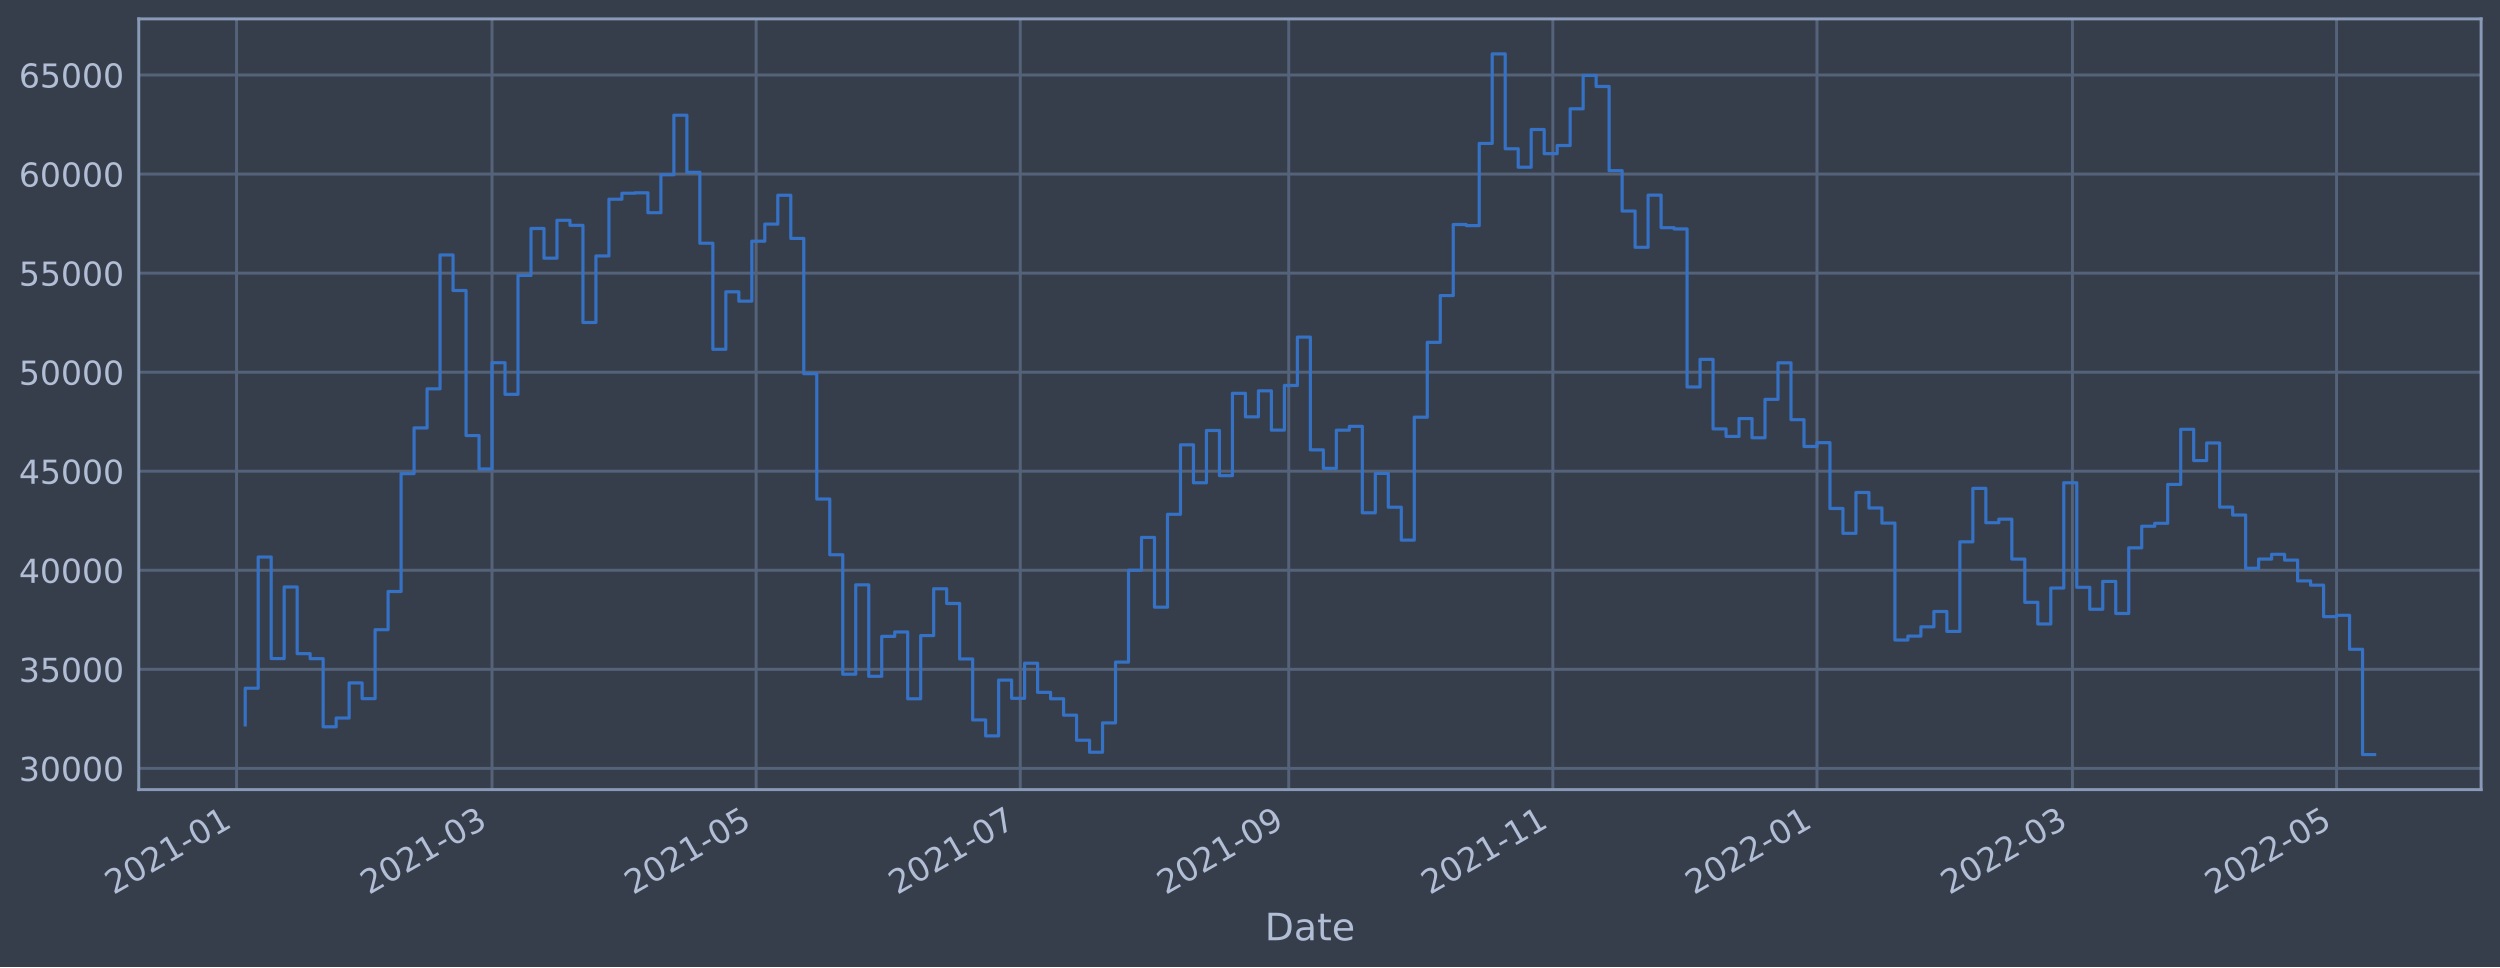
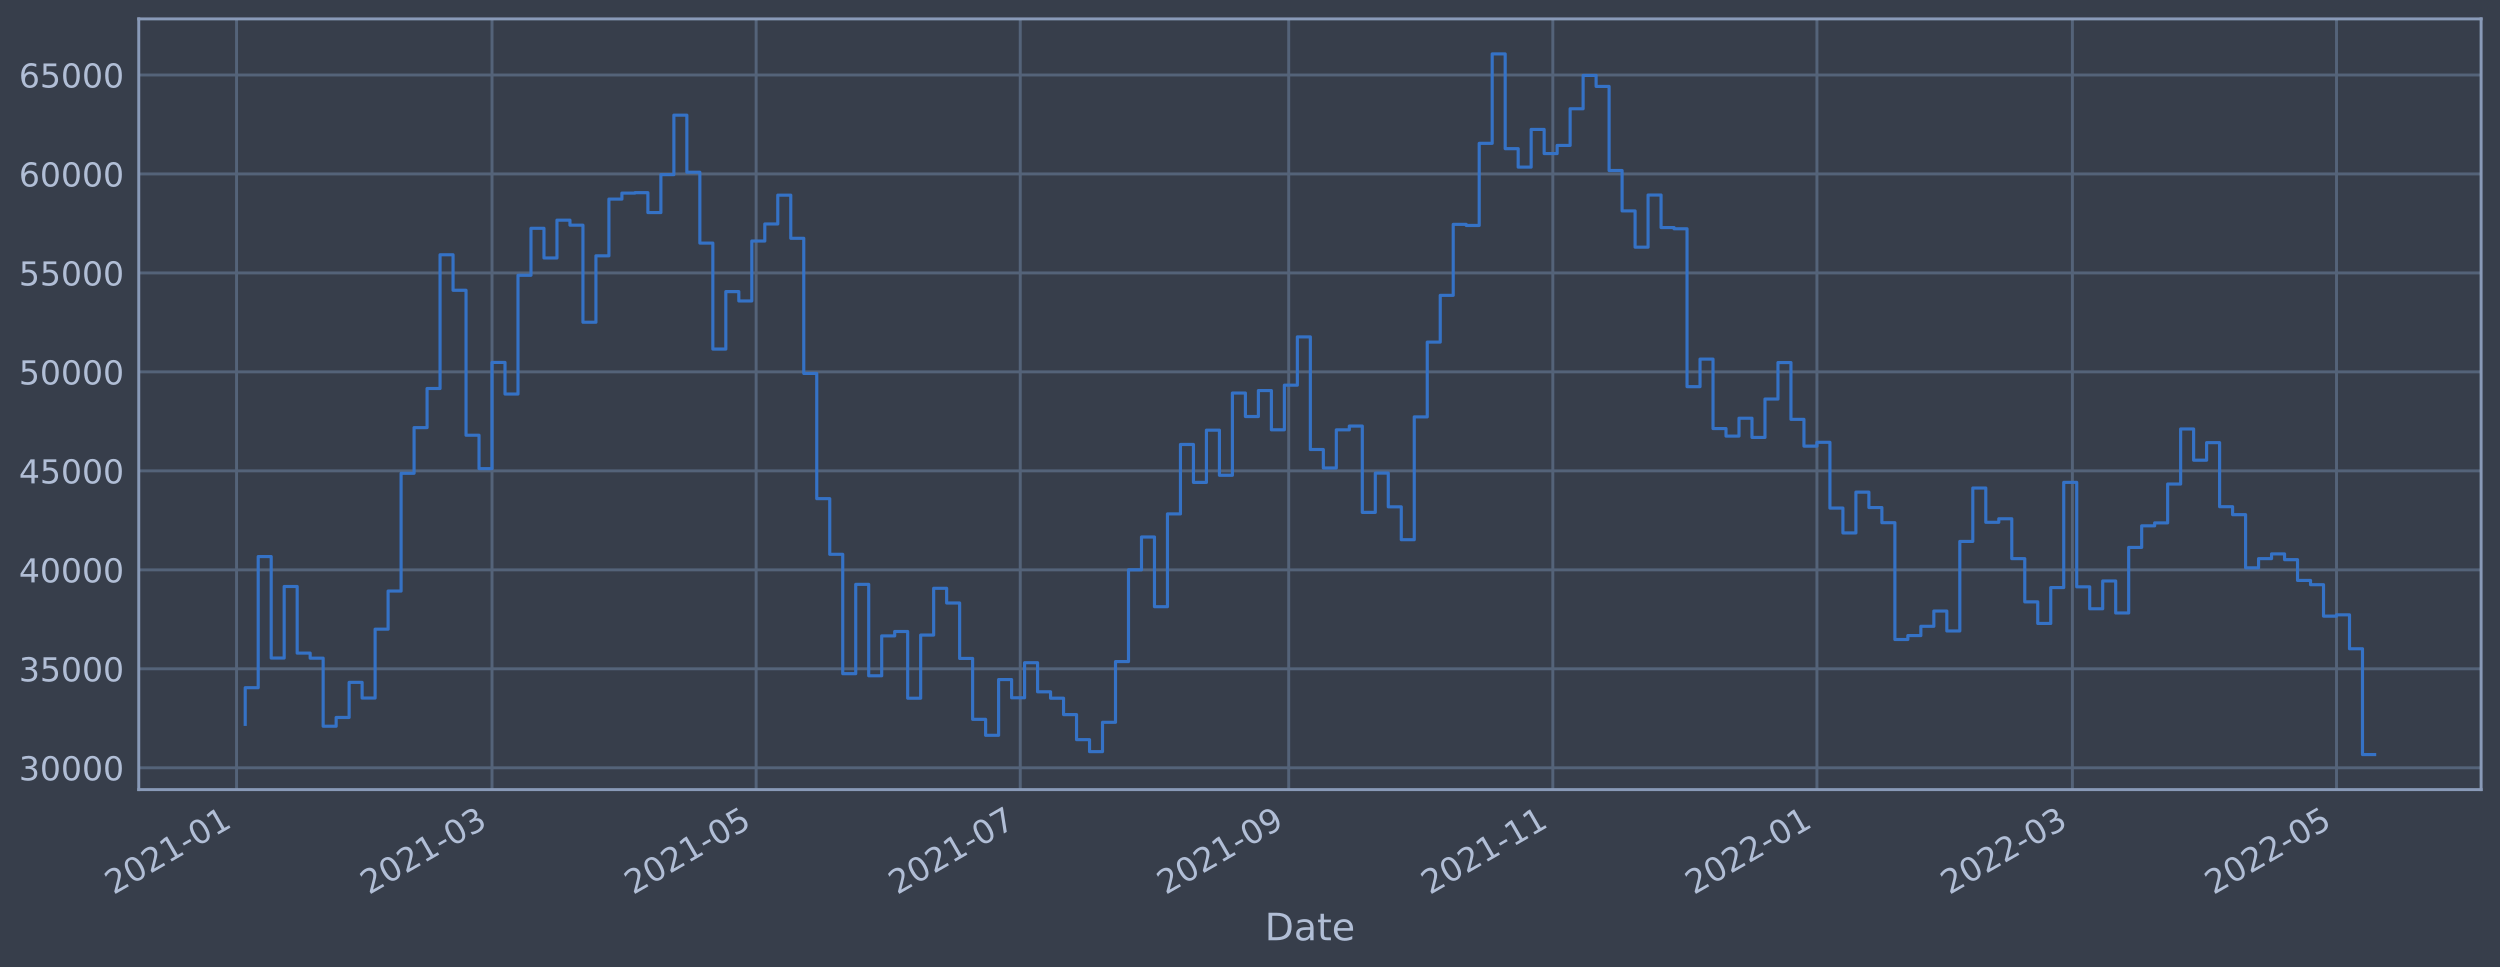
<svg xmlns="http://www.w3.org/2000/svg" xmlns:xlink="http://www.w3.org/1999/xlink" width="952.884pt" height="368.58pt" viewBox="0 0 952.884 368.58" version="1.1">
  <defs>
    <style type="text/css">*{stroke-linejoin: round; stroke-linecap: butt}</style>
  </defs>
  <g id="figure_1">
    <g id="patch_1">
      <path d="M 0 368.58  L 952.884 368.58  L 952.884 0  L 0 0  z " style="fill: #373e4b" />
    </g>
    <g id="axes_1">
      <g id="patch_2">
        <path d="M 52.884 300.96  L 945.684 300.96  L 945.684 7.2  L 52.884 7.2  z " style="fill: #373e4b" />
      </g>
      <g id="matplotlib.axis_1">
        <g id="xtick_1">
          <g id="line2d_1">
-             <path d="M 90.165 300.96  L 90.165 7.2  " clip-path="url(#p620256f75c)" style="fill: none; stroke: #546379; stroke-width: 1.12; stroke-linecap: square" />
+             <path d="M 90.165 300.96  L 90.165 7.2  " clip-path="url(#p8868b62532)" style="fill: none; stroke: #546379; stroke-width: 1.12; stroke-linecap: square" />
          </g>
          <g id="line2d_2" />
          <g id="text_1">
-             <g style="fill: #b1bed6" transform="translate(43.26158 341.1745)rotate(-30)scale(0.126 -0.126)">
+             <g style="fill: #b1bed6" transform="translate(43.26166 341.1745)rotate(-30)scale(0.126 -0.126)">
              <defs>
                <path id="DejaVuSans-32" d="M 1228 531  L 3431 531  L 3431 0  L 469 0  L 469 531  Q 828 903 1448 1529  Q 2069 2156 2228 2338  Q 2531 2678 2651 2914  Q 2772 3150 2772 3378  Q 2772 3750 2511 3984  Q 2250 4219 1831 4219  Q 1534 4219 1204 4116  Q 875 4013 500 3803  L 500 4441  Q 881 4594 1212 4672  Q 1544 4750 1819 4750  Q 2544 4750 2975 4387  Q 3406 4025 3406 3419  Q 3406 3131 3298 2873  Q 3191 2616 2906 2266  Q 2828 2175 2409 1742  Q 1991 1309 1228 531  z " transform="scale(0.015625)" />
                <path id="DejaVuSans-30" d="M 2034 4250  Q 1547 4250 1301 3770  Q 1056 3291 1056 2328  Q 1056 1369 1301 889  Q 1547 409 2034 409  Q 2525 409 2770 889  Q 3016 1369 3016 2328  Q 3016 3291 2770 3770  Q 2525 4250 2034 4250  z M 2034 4750  Q 2819 4750 3233 4129  Q 3647 3509 3647 2328  Q 3647 1150 3233 529  Q 2819 -91 2034 -91  Q 1250 -91 836 529  Q 422 1150 422 2328  Q 422 3509 836 4129  Q 1250 4750 2034 4750  z " transform="scale(0.015625)" />
                <path id="DejaVuSans-31" d="M 794 531  L 1825 531  L 1825 4091  L 703 3866  L 703 4441  L 1819 4666  L 2450 4666  L 2450 531  L 3481 531  L 3481 0  L 794 0  L 794 531  z " transform="scale(0.015625)" />
                <path id="DejaVuSans-2d" d="M 313 2009  L 1997 2009  L 1997 1497  L 313 1497  L 313 2009  z " transform="scale(0.015625)" />
              </defs>
              <use xlink:href="#DejaVuSans-32" />
              <use xlink:href="#DejaVuSans-30" x="63.623" />
              <use xlink:href="#DejaVuSans-32" x="127.246" />
              <use xlink:href="#DejaVuSans-31" x="190.869" />
              <use xlink:href="#DejaVuSans-2d" x="254.492" />
              <use xlink:href="#DejaVuSans-30" x="290.576" />
              <use xlink:href="#DejaVuSans-31" x="354.199" />
            </g>
          </g>
        </g>
        <g id="xtick_2">
          <g id="line2d_3">
-             <path d="M 187.536 300.96  L 187.536 7.2  " clip-path="url(#p620256f75c)" style="fill: none; stroke: #546379; stroke-width: 1.12; stroke-linecap: square" />
+             <path d="M 187.534 300.96  L 187.534 7.2  " clip-path="url(#p8868b62532)" style="fill: none; stroke: #546379; stroke-width: 1.12; stroke-linecap: square" />
          </g>
          <g id="line2d_4" />
          <g id="text_2">
-             <g style="fill: #b1bed6" transform="translate(140.6326 341.1745)rotate(-30)scale(0.126 -0.126)">
+             <g style="fill: #b1bed6" transform="translate(140.6302 341.1745)rotate(-30)scale(0.126 -0.126)">
              <defs>
                <path id="DejaVuSans-33" d="M 2597 2516  Q 3050 2419 3304 2112  Q 3559 1806 3559 1356  Q 3559 666 3084 287  Q 2609 -91 1734 -91  Q 1441 -91 1130 -33  Q 819 25 488 141  L 488 750  Q 750 597 1062 519  Q 1375 441 1716 441  Q 2309 441 2620 675  Q 2931 909 2931 1356  Q 2931 1769 2642 2001  Q 2353 2234 1838 2234  L 1294 2234  L 1294 2753  L 1863 2753  Q 2328 2753 2575 2939  Q 2822 3125 2822 3475  Q 2822 3834 2567 4026  Q 2313 4219 1838 4219  Q 1578 4219 1281 4162  Q 984 4106 628 3988  L 628 4550  Q 988 4650 1302 4700  Q 1616 4750 1894 4750  Q 2613 4750 3031 4423  Q 3450 4097 3450 3541  Q 3450 3153 3228 2886  Q 3006 2619 2597 2516  z " transform="scale(0.015625)" />
              </defs>
              <use xlink:href="#DejaVuSans-32" />
              <use xlink:href="#DejaVuSans-30" x="63.623" />
              <use xlink:href="#DejaVuSans-32" x="127.246" />
              <use xlink:href="#DejaVuSans-31" x="190.869" />
              <use xlink:href="#DejaVuSans-2d" x="254.492" />
              <use xlink:href="#DejaVuSans-30" x="290.576" />
              <use xlink:href="#DejaVuSans-33" x="354.199" />
            </g>
          </g>
        </g>
        <g id="xtick_3">
          <g id="line2d_5">
-             <path d="M 288.208 300.96  L 288.208 7.2  " clip-path="url(#p620256f75c)" style="fill: none; stroke: #546379; stroke-width: 1.12; stroke-linecap: square" />
+             <path d="M 288.203 300.96  L 288.203 7.2  " clip-path="url(#p8868b62532)" style="fill: none; stroke: #546379; stroke-width: 1.12; stroke-linecap: square" />
          </g>
          <g id="line2d_6" />
          <g id="text_3">
-             <g style="fill: #b1bed6" transform="translate(241.3044 341.1745)rotate(-30)scale(0.126 -0.126)">
+             <g style="fill: #b1bed6" transform="translate(241.2995 341.1745)rotate(-30)scale(0.126 -0.126)">
              <defs>
                <path id="DejaVuSans-35" d="M 691 4666  L 3169 4666  L 3169 4134  L 1269 4134  L 1269 2991  Q 1406 3038 1543 3061  Q 1681 3084 1819 3084  Q 2600 3084 3056 2656  Q 3513 2228 3513 1497  Q 3513 744 3044 326  Q 2575 -91 1722 -91  Q 1428 -91 1123 -41  Q 819 9 494 109  L 494 744  Q 775 591 1075 516  Q 1375 441 1709 441  Q 2250 441 2565 725  Q 2881 1009 2881 1497  Q 2881 1984 2565 2268  Q 2250 2553 1709 2553  Q 1456 2553 1204 2497  Q 953 2441 691 2322  L 691 4666  z " transform="scale(0.015625)" />
              </defs>
              <use xlink:href="#DejaVuSans-32" />
              <use xlink:href="#DejaVuSans-30" x="63.623" />
              <use xlink:href="#DejaVuSans-32" x="127.246" />
              <use xlink:href="#DejaVuSans-31" x="190.869" />
              <use xlink:href="#DejaVuSans-2d" x="254.492" />
              <use xlink:href="#DejaVuSans-30" x="290.576" />
              <use xlink:href="#DejaVuSans-35" x="354.199" />
            </g>
          </g>
        </g>
        <g id="xtick_4">
          <g id="line2d_7">
-             <path d="M 388.879 300.96  L 388.879 7.2  " clip-path="url(#p620256f75c)" style="fill: none; stroke: #546379; stroke-width: 1.12; stroke-linecap: square" />
+             <path d="M 388.872 300.96  L 388.872 7.2  " clip-path="url(#p8868b62532)" style="fill: none; stroke: #546379; stroke-width: 1.12; stroke-linecap: square" />
          </g>
          <g id="line2d_8" />
          <g id="text_4">
-             <g style="fill: #b1bed6" transform="translate(341.9762 341.1745)rotate(-30)scale(0.126 -0.126)">
+             <g style="fill: #b1bed6" transform="translate(341.9687 341.1745)rotate(-30)scale(0.126 -0.126)">
              <defs>
                <path id="DejaVuSans-37" d="M 525 4666  L 3525 4666  L 3525 4397  L 1831 0  L 1172 0  L 2766 4134  L 525 4134  L 525 4666  z " transform="scale(0.015625)" />
              </defs>
              <use xlink:href="#DejaVuSans-32" />
              <use xlink:href="#DejaVuSans-30" x="63.623" />
              <use xlink:href="#DejaVuSans-32" x="127.246" />
              <use xlink:href="#DejaVuSans-31" x="190.869" />
              <use xlink:href="#DejaVuSans-2d" x="254.492" />
              <use xlink:href="#DejaVuSans-30" x="290.576" />
              <use xlink:href="#DejaVuSans-37" x="354.199" />
            </g>
          </g>
        </g>
        <g id="xtick_5">
          <g id="line2d_9">
-             <path d="M 491.202 300.96  L 491.202 7.2  " clip-path="url(#p620256f75c)" style="fill: none; stroke: #546379; stroke-width: 1.12; stroke-linecap: square" />
+             <path d="M 491.191 300.96  L 491.191 7.2  " clip-path="url(#p8868b62532)" style="fill: none; stroke: #546379; stroke-width: 1.12; stroke-linecap: square" />
          </g>
          <g id="line2d_10" />
          <g id="text_5">
-             <g style="fill: #b1bed6" transform="translate(444.2983 341.1745)rotate(-30)scale(0.126 -0.126)">
+             <g style="fill: #b1bed6" transform="translate(444.2882 341.1745)rotate(-30)scale(0.126 -0.126)">
              <defs>
                <path id="DejaVuSans-39" d="M 703 97  L 703 672  Q 941 559 1184 500  Q 1428 441 1663 441  Q 2288 441 2617 861  Q 2947 1281 2994 2138  Q 2813 1869 2534 1725  Q 2256 1581 1919 1581  Q 1219 1581 811 2004  Q 403 2428 403 3163  Q 403 3881 828 4315  Q 1253 4750 1959 4750  Q 2769 4750 3195 4129  Q 3622 3509 3622 2328  Q 3622 1225 3098 567  Q 2575 -91 1691 -91  Q 1453 -91 1209 -44  Q 966 3 703 97  z M 1959 2075  Q 2384 2075 2632 2365  Q 2881 2656 2881 3163  Q 2881 3666 2632 3958  Q 2384 4250 1959 4250  Q 1534 4250 1286 3958  Q 1038 3666 1038 3163  Q 1038 2656 1286 2365  Q 1534 2075 1959 2075  z " transform="scale(0.015625)" />
              </defs>
              <use xlink:href="#DejaVuSans-32" />
              <use xlink:href="#DejaVuSans-30" x="63.623" />
              <use xlink:href="#DejaVuSans-32" x="127.246" />
              <use xlink:href="#DejaVuSans-31" x="190.869" />
              <use xlink:href="#DejaVuSans-2d" x="254.492" />
              <use xlink:href="#DejaVuSans-30" x="290.576" />
              <use xlink:href="#DejaVuSans-39" x="354.199" />
            </g>
          </g>
        </g>
        <g id="xtick_6">
          <g id="line2d_11">
-             <path d="M 591.873 300.96  L 591.873 7.2  " clip-path="url(#p620256f75c)" style="fill: none; stroke: #546379; stroke-width: 1.12; stroke-linecap: square" />
+             <path d="M 591.861 300.96  L 591.861 7.2  " clip-path="url(#p8868b62532)" style="fill: none; stroke: #546379; stroke-width: 1.12; stroke-linecap: square" />
          </g>
          <g id="line2d_12" />
          <g id="text_6">
-             <g style="fill: #b1bed6" transform="translate(544.9701 341.1745)rotate(-30)scale(0.126 -0.126)">
+             <g style="fill: #b1bed6" transform="translate(544.9574 341.1745)rotate(-30)scale(0.126 -0.126)">
              <use xlink:href="#DejaVuSans-32" />
              <use xlink:href="#DejaVuSans-30" x="63.623" />
              <use xlink:href="#DejaVuSans-32" x="127.246" />
              <use xlink:href="#DejaVuSans-31" x="190.869" />
              <use xlink:href="#DejaVuSans-2d" x="254.492" />
              <use xlink:href="#DejaVuSans-31" x="290.576" />
              <use xlink:href="#DejaVuSans-31" x="354.199" />
            </g>
          </g>
        </g>
        <g id="xtick_7">
          <g id="line2d_13">
-             <path d="M 692.545 300.96  L 692.545 7.2  " clip-path="url(#p620256f75c)" style="fill: none; stroke: #546379; stroke-width: 1.12; stroke-linecap: square" />
+             <path d="M 692.53 300.96  L 692.53 7.2  " clip-path="url(#p8868b62532)" style="fill: none; stroke: #546379; stroke-width: 1.12; stroke-linecap: square" />
          </g>
          <g id="line2d_14" />
          <g id="text_7">
-             <g style="fill: #b1bed6" transform="translate(645.6419 341.1745)rotate(-30)scale(0.126 -0.126)">
+             <g style="fill: #b1bed6" transform="translate(645.6266 341.1745)rotate(-30)scale(0.126 -0.126)">
              <use xlink:href="#DejaVuSans-32" />
              <use xlink:href="#DejaVuSans-30" x="63.623" />
              <use xlink:href="#DejaVuSans-32" x="127.246" />
              <use xlink:href="#DejaVuSans-32" x="190.869" />
              <use xlink:href="#DejaVuSans-2d" x="254.492" />
              <use xlink:href="#DejaVuSans-30" x="290.576" />
              <use xlink:href="#DejaVuSans-31" x="354.199" />
            </g>
          </g>
        </g>
        <g id="xtick_8">
          <g id="line2d_15">
-             <path d="M 789.916 300.96  L 789.916 7.2  " clip-path="url(#p620256f75c)" style="fill: none; stroke: #546379; stroke-width: 1.12; stroke-linecap: square" />
+             <path d="M 789.898 300.96  L 789.898 7.2  " clip-path="url(#p8868b62532)" style="fill: none; stroke: #546379; stroke-width: 1.12; stroke-linecap: square" />
          </g>
          <g id="line2d_16" />
          <g id="text_8">
-             <g style="fill: #b1bed6" transform="translate(743.0129 341.1745)rotate(-30)scale(0.126 -0.126)">
+             <g style="fill: #b1bed6" transform="translate(742.9952 341.1745)rotate(-30)scale(0.126 -0.126)">
              <use xlink:href="#DejaVuSans-32" />
              <use xlink:href="#DejaVuSans-30" x="63.623" />
              <use xlink:href="#DejaVuSans-32" x="127.246" />
              <use xlink:href="#DejaVuSans-32" x="190.869" />
              <use xlink:href="#DejaVuSans-2d" x="254.492" />
              <use xlink:href="#DejaVuSans-30" x="290.576" />
              <use xlink:href="#DejaVuSans-33" x="354.199" />
            </g>
          </g>
        </g>
        <g id="xtick_9">
          <g id="line2d_17">
-             <path d="M 890.588 300.96  L 890.588 7.2  " clip-path="url(#p620256f75c)" style="fill: none; stroke: #546379; stroke-width: 1.12; stroke-linecap: square" />
+             <path d="M 890.568 300.96  L 890.568 7.2  " clip-path="url(#p8868b62532)" style="fill: none; stroke: #546379; stroke-width: 1.12; stroke-linecap: square" />
          </g>
          <g id="line2d_18" />
          <g id="text_9">
-             <g style="fill: #b1bed6" transform="translate(843.6847 341.1745)rotate(-30)scale(0.126 -0.126)">
+             <g style="fill: #b1bed6" transform="translate(843.6644 341.1745)rotate(-30)scale(0.126 -0.126)">
              <use xlink:href="#DejaVuSans-32" />
              <use xlink:href="#DejaVuSans-30" x="63.623" />
              <use xlink:href="#DejaVuSans-32" x="127.246" />
              <use xlink:href="#DejaVuSans-32" x="190.869" />
              <use xlink:href="#DejaVuSans-2d" x="254.492" />
              <use xlink:href="#DejaVuSans-30" x="290.576" />
              <use xlink:href="#DejaVuSans-35" x="354.199" />
            </g>
          </g>
        </g>
        <g id="text_10">
          <g style="fill: #b1bed6" transform="translate(482.0746 358.3856)scale(0.144 -0.144)">
            <defs>
              <path id="DejaVuSans-44" d="M 1259 4147  L 1259 519  L 2022 519  Q 2988 519 3436 956  Q 3884 1394 3884 2338  Q 3884 3275 3436 3711  Q 2988 4147 2022 4147  L 1259 4147  z M 628 4666  L 1925 4666  Q 3281 4666 3915 4102  Q 4550 3538 4550 2338  Q 4550 1131 3912 565  Q 3275 0 1925 0  L 628 0  L 628 4666  z " transform="scale(0.015625)" />
              <path id="DejaVuSans-61" d="M 2194 1759  Q 1497 1759 1228 1600  Q 959 1441 959 1056  Q 959 750 1161 570  Q 1363 391 1709 391  Q 2188 391 2477 730  Q 2766 1069 2766 1631  L 2766 1759  L 2194 1759  z M 3341 1997  L 3341 0  L 2766 0  L 2766 531  Q 2569 213 2275 61  Q 1981 -91 1556 -91  Q 1019 -91 701 211  Q 384 513 384 1019  Q 384 1609 779 1909  Q 1175 2209 1959 2209  L 2766 2209  L 2766 2266  Q 2766 2663 2505 2880  Q 2244 3097 1772 3097  Q 1472 3097 1187 3025  Q 903 2953 641 2809  L 641 3341  Q 956 3463 1253 3523  Q 1550 3584 1831 3584  Q 2591 3584 2966 3190  Q 3341 2797 3341 1997  z " transform="scale(0.015625)" />
              <path id="DejaVuSans-74" d="M 1172 4494  L 1172 3500  L 2356 3500  L 2356 3053  L 1172 3053  L 1172 1153  Q 1172 725 1289 603  Q 1406 481 1766 481  L 2356 481  L 2356 0  L 1766 0  Q 1100 0 847 248  Q 594 497 594 1153  L 594 3053  L 172 3053  L 172 3500  L 594 3500  L 594 4494  L 1172 4494  z " transform="scale(0.015625)" />
              <path id="DejaVuSans-65" d="M 3597 1894  L 3597 1613  L 953 1613  Q 991 1019 1311 708  Q 1631 397 2203 397  Q 2534 397 2845 478  Q 3156 559 3463 722  L 3463 178  Q 3153 47 2828 -22  Q 2503 -91 2169 -91  Q 1331 -91 842 396  Q 353 884 353 1716  Q 353 2575 817 3079  Q 1281 3584 2069 3584  Q 2775 3584 3186 3129  Q 3597 2675 3597 1894  z M 3022 2063  Q 3016 2534 2758 2815  Q 2500 3097 2075 3097  Q 1594 3097 1305 2825  Q 1016 2553 972 2059  L 3022 2063  z " transform="scale(0.015625)" />
            </defs>
            <use xlink:href="#DejaVuSans-44" />
            <use xlink:href="#DejaVuSans-61" x="77.002" />
            <use xlink:href="#DejaVuSans-74" x="138.281" />
            <use xlink:href="#DejaVuSans-65" x="177.49" />
          </g>
        </g>
      </g>
      <g id="matplotlib.axis_2">
        <g id="ytick_1">
          <g id="line2d_19">
-             <path d="M 52.884 292.88  L 945.684 292.88  " clip-path="url(#p620256f75c)" style="fill: none; stroke: #546379; stroke-width: 1.12; stroke-linecap: square" />
+             <path d="M 52.884 292.645  L 945.684 292.645  " clip-path="url(#p8868b62532)" style="fill: none; stroke: #546379; stroke-width: 1.12; stroke-linecap: square" />
          </g>
          <g id="line2d_20" />
          <g id="text_11">
-             <g style="fill: #b1bed6" transform="translate(7.2 297.6668)scale(0.126 -0.126)">
+             <g style="fill: #b1bed6" transform="translate(7.2 297.432)scale(0.126 -0.126)">
              <use xlink:href="#DejaVuSans-33" />
              <use xlink:href="#DejaVuSans-30" x="63.623" />
              <use xlink:href="#DejaVuSans-30" x="127.246" />
              <use xlink:href="#DejaVuSans-30" x="190.869" />
              <use xlink:href="#DejaVuSans-30" x="254.492" />
            </g>
          </g>
        </g>
        <g id="ytick_2">
          <g id="line2d_21">
-             <path d="M 52.884 255.123  L 945.684 255.123  " clip-path="url(#p620256f75c)" style="fill: none; stroke: #546379; stroke-width: 1.12; stroke-linecap: square" />
+             <path d="M 52.884 254.921  L 945.684 254.921  " clip-path="url(#p8868b62532)" style="fill: none; stroke: #546379; stroke-width: 1.12; stroke-linecap: square" />
          </g>
          <g id="line2d_22" />
          <g id="text_12">
-             <g style="fill: #b1bed6" transform="translate(7.2 259.9103)scale(0.126 -0.126)">
+             <g style="fill: #b1bed6" transform="translate(7.2 259.708)scale(0.126 -0.126)">
              <use xlink:href="#DejaVuSans-33" />
              <use xlink:href="#DejaVuSans-35" x="63.623" />
              <use xlink:href="#DejaVuSans-30" x="127.246" />
              <use xlink:href="#DejaVuSans-30" x="190.869" />
              <use xlink:href="#DejaVuSans-30" x="254.492" />
            </g>
          </g>
        </g>
        <g id="ytick_3">
          <g id="line2d_23">
-             <path d="M 52.884 217.367  L 945.684 217.367  " clip-path="url(#p620256f75c)" style="fill: none; stroke: #546379; stroke-width: 1.12; stroke-linecap: square" />
+             <path d="M 52.884 217.197  L 945.684 217.197  " clip-path="url(#p8868b62532)" style="fill: none; stroke: #546379; stroke-width: 1.12; stroke-linecap: square" />
          </g>
          <g id="line2d_24" />
          <g id="text_13">
-             <g style="fill: #b1bed6" transform="translate(7.2 222.1537)scale(0.126 -0.126)">
+             <g style="fill: #b1bed6" transform="translate(7.2 221.984)scale(0.126 -0.126)">
              <defs>
                <path id="DejaVuSans-34" d="M 2419 4116  L 825 1625  L 2419 1625  L 2419 4116  z M 2253 4666  L 3047 4666  L 3047 1625  L 3713 1625  L 3713 1100  L 3047 1100  L 3047 0  L 2419 0  L 2419 1100  L 313 1100  L 313 1709  L 2253 4666  z " transform="scale(0.015625)" />
              </defs>
              <use xlink:href="#DejaVuSans-34" />
              <use xlink:href="#DejaVuSans-30" x="63.623" />
              <use xlink:href="#DejaVuSans-30" x="127.246" />
              <use xlink:href="#DejaVuSans-30" x="190.869" />
              <use xlink:href="#DejaVuSans-30" x="254.492" />
            </g>
          </g>
        </g>
        <g id="ytick_4">
          <g id="line2d_25">
-             <path d="M 52.884 179.61  L 945.684 179.61  " clip-path="url(#p620256f75c)" style="fill: none; stroke: #546379; stroke-width: 1.12; stroke-linecap: square" />
+             <path d="M 52.884 179.473  L 945.684 179.473  " clip-path="url(#p8868b62532)" style="fill: none; stroke: #546379; stroke-width: 1.12; stroke-linecap: square" />
          </g>
          <g id="line2d_26" />
          <g id="text_14">
-             <g style="fill: #b1bed6" transform="translate(7.2 184.3972)scale(0.126 -0.126)">
+             <g style="fill: #b1bed6" transform="translate(7.2 184.2601)scale(0.126 -0.126)">
              <use xlink:href="#DejaVuSans-34" />
              <use xlink:href="#DejaVuSans-35" x="63.623" />
              <use xlink:href="#DejaVuSans-30" x="127.246" />
              <use xlink:href="#DejaVuSans-30" x="190.869" />
              <use xlink:href="#DejaVuSans-30" x="254.492" />
            </g>
          </g>
        </g>
        <g id="ytick_5">
          <g id="line2d_27">
-             <path d="M 52.884 141.854  L 945.684 141.854  " clip-path="url(#p620256f75c)" style="fill: none; stroke: #546379; stroke-width: 1.12; stroke-linecap: square" />
+             <path d="M 52.884 141.749  L 945.684 141.749  " clip-path="url(#p8868b62532)" style="fill: none; stroke: #546379; stroke-width: 1.12; stroke-linecap: square" />
          </g>
          <g id="line2d_28" />
          <g id="text_15">
-             <g style="fill: #b1bed6" transform="translate(7.2 146.6407)scale(0.126 -0.126)">
+             <g style="fill: #b1bed6" transform="translate(7.2 146.5361)scale(0.126 -0.126)">
              <use xlink:href="#DejaVuSans-35" />
              <use xlink:href="#DejaVuSans-30" x="63.623" />
              <use xlink:href="#DejaVuSans-30" x="127.246" />
              <use xlink:href="#DejaVuSans-30" x="190.869" />
              <use xlink:href="#DejaVuSans-30" x="254.492" />
            </g>
          </g>
        </g>
        <g id="ytick_6">
          <g id="line2d_29">
-             <path d="M 52.884 104.097  L 945.684 104.097  " clip-path="url(#p620256f75c)" style="fill: none; stroke: #546379; stroke-width: 1.12; stroke-linecap: square" />
+             <path d="M 52.884 104.025  L 945.684 104.025  " clip-path="url(#p8868b62532)" style="fill: none; stroke: #546379; stroke-width: 1.12; stroke-linecap: square" />
          </g>
          <g id="line2d_30" />
          <g id="text_16">
-             <g style="fill: #b1bed6" transform="translate(7.2 108.8841)scale(0.126 -0.126)">
+             <g style="fill: #b1bed6" transform="translate(7.2 108.8121)scale(0.126 -0.126)">
              <use xlink:href="#DejaVuSans-35" />
              <use xlink:href="#DejaVuSans-35" x="63.623" />
              <use xlink:href="#DejaVuSans-30" x="127.246" />
              <use xlink:href="#DejaVuSans-30" x="190.869" />
              <use xlink:href="#DejaVuSans-30" x="254.492" />
            </g>
          </g>
        </g>
        <g id="ytick_7">
          <g id="line2d_31">
-             <path d="M 52.884 66.341  L 945.684 66.341  " clip-path="url(#p620256f75c)" style="fill: none; stroke: #546379; stroke-width: 1.12; stroke-linecap: square" />
+             <path d="M 52.884 66.301  L 945.684 66.301  " clip-path="url(#p8868b62532)" style="fill: none; stroke: #546379; stroke-width: 1.12; stroke-linecap: square" />
          </g>
          <g id="line2d_32" />
          <g id="text_17">
-             <g style="fill: #b1bed6" transform="translate(7.2 71.12756)scale(0.126 -0.126)">
+             <g style="fill: #b1bed6" transform="translate(7.2 71.08808)scale(0.126 -0.126)">
              <defs>
                <path id="DejaVuSans-36" d="M 2113 2584  Q 1688 2584 1439 2293  Q 1191 2003 1191 1497  Q 1191 994 1439 701  Q 1688 409 2113 409  Q 2538 409 2786 701  Q 3034 994 3034 1497  Q 3034 2003 2786 2293  Q 2538 2584 2113 2584  z M 3366 4563  L 3366 3988  Q 3128 4100 2886 4159  Q 2644 4219 2406 4219  Q 1781 4219 1451 3797  Q 1122 3375 1075 2522  Q 1259 2794 1537 2939  Q 1816 3084 2150 3084  Q 2853 3084 3261 2657  Q 3669 2231 3669 1497  Q 3669 778 3244 343  Q 2819 -91 2113 -91  Q 1303 -91 875 529  Q 447 1150 447 2328  Q 447 3434 972 4092  Q 1497 4750 2381 4750  Q 2619 4750 2861 4703  Q 3103 4656 3366 4563  z " transform="scale(0.015625)" />
              </defs>
              <use xlink:href="#DejaVuSans-36" />
              <use xlink:href="#DejaVuSans-30" x="63.623" />
              <use xlink:href="#DejaVuSans-30" x="127.246" />
              <use xlink:href="#DejaVuSans-30" x="190.869" />
              <use xlink:href="#DejaVuSans-30" x="254.492" />
            </g>
          </g>
        </g>
        <g id="ytick_8">
          <g id="line2d_33">
-             <path d="M 52.884 28.584  L 945.684 28.584  " clip-path="url(#p620256f75c)" style="fill: none; stroke: #546379; stroke-width: 1.12; stroke-linecap: square" />
+             <path d="M 52.884 28.577  L 945.684 28.577  " clip-path="url(#p8868b62532)" style="fill: none; stroke: #546379; stroke-width: 1.12; stroke-linecap: square" />
          </g>
          <g id="line2d_34" />
          <g id="text_18">
-             <g style="fill: #b1bed6" transform="translate(7.2 33.37101)scale(0.126 -0.126)">
+             <g style="fill: #b1bed6" transform="translate(7.2 33.36409)scale(0.126 -0.126)">
              <use xlink:href="#DejaVuSans-36" />
              <use xlink:href="#DejaVuSans-35" x="63.623" />
              <use xlink:href="#DejaVuSans-30" x="127.246" />
              <use xlink:href="#DejaVuSans-30" x="190.869" />
              <use xlink:href="#DejaVuSans-30" x="254.492" />
            </g>
          </g>
        </g>
      </g>
      <g id="line2d_35">
-         <path d="M 93.466 276.301  L 93.466 262.322  L 98.417 262.322  L 98.417 212.305  L 103.368 212.305  L 103.368 251.008  L 108.319 251.008  L 108.319 223.721  L 113.27 223.721  L 113.27 249.135  L 118.221 249.135  L 118.221 251.053  L 123.172 251.053  L 123.172 277.024  L 128.123 277.024  L 128.123 273.686  L 133.074 273.686  L 133.074 260.302  L 138.025 260.302  L 138.025 266.277  L 142.976 266.277  L 142.976 240.005  L 147.927 240.005  L 147.927 225.461  L 152.878 225.461  L 152.878 180.53  L 157.829 180.53  L 157.829 163.109  L 162.781 163.109  L 162.781 148.196  L 167.732 148.196  L 167.732 97.176  L 172.683 97.176  L 172.683 110.717  L 177.634 110.717  L 177.634 166.015  L 182.585 166.015  L 182.585 178.75  L 187.536 178.75  L 187.536 138.246  L 192.487 138.246  L 192.487 150.299  L 197.438 150.299  L 197.438 104.992  L 202.389 104.992  L 202.389 87.082  L 207.34 87.082  L 207.34 98.398  L 212.291 98.398  L 212.291 83.966  L 217.242 83.966  L 217.242 85.89  L 222.193 85.89  L 222.193 122.913  L 227.144 122.913  L 227.144 97.573  L 232.096 97.573  L 232.096 75.93  L 237.047 75.93  L 237.047 73.655  L 241.998 73.655  L 241.998 73.483  L 246.949 73.483  L 246.949 81.076  L 251.9 81.076  L 251.9 66.606  L 256.851 66.606  L 256.851 43.92  L 261.802 43.92  L 261.802 65.683  L 266.753 65.683  L 266.753 92.71  L 271.704 92.71  L 271.704 133.146  L 276.655 133.146  L 276.655 111.221  L 281.606 111.221  L 281.606 114.789  L 286.557 114.789  L 286.557 91.936  L 291.508 91.936  L 291.508 85.421  L 296.459 85.421  L 296.459 74.429  L 301.411 74.429  L 301.411 90.882  L 306.362 90.882  L 306.362 142.439  L 311.313 142.439  L 311.313 190.21  L 316.264 190.21  L 316.264 211.444  L 321.215 211.444  L 321.215 256.977  L 326.166 256.977  L 326.166 222.909  L 331.117 222.909  L 331.117 257.784  L 336.068 257.784  L 336.068 242.568  L 341.019 242.568  L 341.019 240.885  L 345.97 240.885  L 345.97 266.338  L 350.921 266.338  L 350.921 242.252  L 355.872 242.252  L 355.872 224.413  L 360.823 224.413  L 360.823 230.016  L 365.774 230.016  L 365.774 251.165  L 370.726 251.165  L 370.726 274.397  L 375.677 274.397  L 375.677 280.491  L 380.628 280.491  L 380.628 259.226  L 385.579 259.226  L 385.579 266.172  L 390.53 266.172  L 390.53 252.788  L 395.481 252.788  L 395.481 263.89  L 400.432 263.89  L 400.432 266.333  L 405.383 266.333  L 405.383 272.593  L 410.334 272.593  L 410.334 282.148  L 415.285 282.148  L 415.285 286.718  L 420.236 286.718  L 420.236 275.528  L 425.187 275.528  L 425.187 252.366  L 430.138 252.366  L 430.138 217.348  L 435.089 217.348  L 435.089 204.839  L 440.041 204.839  L 440.041 231.427  L 444.992 231.427  L 444.992 196.027  L 449.943 196.027  L 449.943 169.541  L 454.894 169.541  L 454.894 184.007  L 459.845 184.007  L 459.845 164.082  L 464.796 164.082  L 464.796 181.288  L 469.747 181.288  L 469.747 149.918  L 474.698 149.918  L 474.698 158.885  L 479.649 158.885  L 479.649 148.976  L 484.6 148.976  L 484.6 163.943  L 489.551 163.943  L 489.551 146.92  L 494.502 146.92  L 494.502 128.495  L 499.453 128.495  L 499.453 171.467  L 504.404 171.467  L 504.404 178.517  L 509.356 178.517  L 509.356 163.963  L 514.307 163.963  L 514.307 162.517  L 519.258 162.517  L 519.258 195.456  L 524.209 195.456  L 524.209 180.449  L 529.16 180.449  L 529.16 193.334  L 534.111 193.334  L 534.111 205.871  L 539.062 205.871  L 539.062 159.017  L 544.013 159.017  L 544.013 130.483  L 548.964 130.483  L 548.964 112.65  L 553.915 112.65  L 553.915 85.581  L 558.866 85.581  L 558.866 85.991  L 563.817 85.991  L 563.817 54.665  L 568.768 54.665  L 568.768 20.553  L 573.719 20.553  L 573.719 56.695  L 578.671 56.695  L 578.671 63.734  L 583.622 63.734  L 583.622 49.356  L 588.573 49.356  L 588.573 58.566  L 593.524 58.566  L 593.524 55.453  L 598.475 55.453  L 598.475 41.472  L 603.426 41.472  L 603.426 28.76  L 608.377 28.76  L 608.377 32.957  L 613.328 32.957  L 613.328 65.04  L 618.279 65.04  L 618.279 80.439  L 623.23 80.439  L 623.23 94.269  L 628.181 94.269  L 628.181 74.379  L 633.132 74.379  L 633.132 86.787  L 638.083 86.787  L 638.083 87.259  L 643.034 87.259  L 643.034 147.488  L 647.985 147.488  L 647.985 136.98  L 652.937 136.98  L 652.937 163.47  L 657.888 163.47  L 657.888 166.342  L 662.839 166.342  L 662.839 159.536  L 667.79 159.536  L 667.79 166.854  L 672.741 166.854  L 672.741 152.211  L 677.692 152.211  L 677.692 138.298  L 682.643 138.298  L 682.643 159.967  L 687.594 159.967  L 687.594 170.174  L 692.545 170.174  L 692.545 168.721  L 697.496 168.721  L 697.496 193.802  L 702.447 193.802  L 702.447 203.288  L 707.398 203.288  L 707.398 187.72  L 712.349 187.72  L 712.349 193.606  L 717.3 193.606  L 717.3 199.383  L 722.252 199.383  L 722.252 243.941  L 727.203 243.941  L 727.203 242.446  L 732.154 242.446  L 732.154 238.912  L 737.105 238.912  L 737.105 233.084  L 742.056 233.084  L 742.056 240.68  L 747.007 240.68  L 747.007 206.527  L 751.958 206.527  L 751.958 186.155  L 756.909 186.155  L 756.909 199.234  L 761.86 199.234  L 761.86 197.877  L 766.811 197.877  L 766.811 213.095  L 771.762 213.095  L 771.762 229.582  L 776.713 229.582  L 776.713 237.82  L 781.664 237.82  L 781.664 224.133  L 786.615 224.133  L 786.615 183.999  L 791.567 183.999  L 791.567 223.851  L 796.518 223.851  L 796.518 232.224  L 801.469 232.224  L 801.469 221.611  L 806.42 221.611  L 806.42 233.826  L 811.371 233.826  L 811.371 208.81  L 816.322 208.81  L 816.322 200.585  L 821.273 200.585  L 821.273 199.45  L 826.224 199.45  L 826.224 184.637  L 831.175 184.637  L 831.175 163.632  L 836.126 163.632  L 836.126 175.538  L 841.077 175.538  L 841.077 168.846  L 846.028 168.846  L 846.028 193.277  L 850.979 193.277  L 850.979 196.316  L 855.93 196.316  L 855.93 216.595  L 860.882 216.595  L 860.882 213.091  L 865.833 213.091  L 865.833 211.282  L 870.784 211.282  L 870.784 213.485  L 875.735 213.485  L 875.735 221.402  L 880.686 221.402  L 880.686 223.036  L 885.637 223.036  L 885.637 235.028  L 890.588 235.028  L 890.588 234.529  L 895.539 234.529  L 895.539 247.474  L 900.49 247.474  L 900.49 287.607  L 905.102 287.607  L 905.102 287.607  " clip-path="url(#p620256f75c)" style="fill: none; stroke: #3572c6; stroke-width: 1.2; stroke-linecap: square" />
+         <path d="M 93.466 276.081  L 93.466 262.114  L 98.417 262.114  L 98.417 212.14  L 103.367 212.14  L 103.367 250.81  L 108.318 250.81  L 108.318 223.546  L 113.269 223.546  L 113.269 248.938  L 118.22 248.938  L 118.22 250.855  L 123.171 250.855  L 123.171 276.803  L 128.122 276.803  L 128.122 273.468  L 133.073 273.468  L 133.073 260.095  L 138.024 260.095  L 138.024 266.065  L 142.975 266.065  L 142.975 239.816  L 147.926 239.816  L 147.926 225.284  L 152.877 225.284  L 152.877 180.392  L 157.828 180.392  L 157.828 162.986  L 162.779 162.986  L 162.779 148.086  L 167.73 148.086  L 167.73 97.11  L 172.681 97.11  L 172.681 110.639  L 177.632 110.639  L 177.632 165.889  L 182.583 165.889  L 182.583 178.614  L 187.534 178.614  L 187.534 138.145  L 192.484 138.145  L 192.484 150.187  L 197.435 150.187  L 197.435 104.919  L 202.386 104.919  L 202.386 87.025  L 207.337 87.025  L 207.337 98.331  L 212.288 98.331  L 212.288 83.911  L 217.239 83.911  L 217.239 85.833  L 222.19 85.833  L 222.19 122.825  L 227.141 122.825  L 227.141 97.507  L 232.092 97.507  L 232.092 75.882  L 237.043 75.882  L 237.043 73.61  L 241.994 73.61  L 241.994 73.438  L 246.945 73.438  L 246.945 81.024  L 251.896 81.024  L 251.896 66.566  L 256.847 66.566  L 256.847 43.9  L 261.798 43.9  L 261.798 65.644  L 266.749 65.644  L 266.749 92.648  L 271.7 92.648  L 271.7 133.049  L 276.651 133.049  L 276.651 111.143  L 281.601 111.143  L 281.601 114.707  L 286.552 114.707  L 286.552 91.874  L 291.503 91.874  L 291.503 85.365  L 296.454 85.365  L 296.454 74.383  L 301.405 74.383  L 301.405 90.822  L 306.356 90.822  L 306.356 142.334  L 311.307 142.334  L 311.307 190.064  L 316.258 190.064  L 316.258 211.279  L 321.209 211.279  L 321.209 256.773  L 326.16 256.773  L 326.16 222.735  L 331.111 222.735  L 331.111 257.579  L 336.062 257.579  L 336.062 242.377  L 341.013 242.377  L 341.013 240.695  L 345.964 240.695  L 345.964 266.126  L 350.915 266.126  L 350.915 242.06  L 355.866 242.06  L 355.866 224.238  L 360.817 224.238  L 360.817 229.836  L 365.768 229.836  L 365.768 250.966  L 370.718 250.966  L 370.718 274.178  L 375.669 274.178  L 375.669 280.267  L 380.62 280.267  L 380.62 259.02  L 385.571 259.02  L 385.571 265.96  L 390.522 265.96  L 390.522 252.587  L 395.473 252.587  L 395.473 263.68  L 400.424 263.68  L 400.424 266.121  L 405.375 266.121  L 405.375 272.375  L 410.326 272.375  L 410.326 281.922  L 415.277 281.922  L 415.277 286.489  L 420.228 286.489  L 420.228 275.308  L 425.179 275.308  L 425.179 252.166  L 430.13 252.166  L 430.13 217.178  L 435.081 217.178  L 435.081 204.68  L 440.032 204.68  L 440.032 231.245  L 444.983 231.245  L 444.983 195.876  L 449.934 195.876  L 449.934 169.412  L 454.885 169.412  L 454.885 183.866  L 459.835 183.866  L 459.835 163.958  L 464.786 163.958  L 464.786 181.149  L 469.737 181.149  L 469.737 149.807  L 474.688 149.807  L 474.688 158.766  L 479.639 158.766  L 479.639 148.865  L 484.59 148.865  L 484.59 163.819  L 489.541 163.819  L 489.541 146.812  L 494.492 146.812  L 494.492 128.402  L 499.443 128.402  L 499.443 171.337  L 504.394 171.337  L 504.394 178.381  L 509.345 178.381  L 509.345 163.839  L 514.296 163.839  L 514.296 162.395  L 519.247 162.395  L 519.247 195.305  L 524.198 195.305  L 524.198 180.311  L 529.149 180.311  L 529.149 193.185  L 534.1 193.185  L 534.1 205.711  L 539.051 205.711  L 539.051 158.898  L 544.002 158.898  L 544.002 130.388  L 548.952 130.388  L 548.952 112.571  L 553.903 112.571  L 553.903 85.525  L 558.854 85.525  L 558.854 85.935  L 563.805 85.935  L 563.805 54.635  L 568.756 54.635  L 568.756 20.553  L 573.707 20.553  L 573.707 56.664  L 578.658 56.664  L 578.658 63.697  L 583.609 63.697  L 583.609 49.331  L 588.56 49.331  L 588.56 58.534  L 593.511 58.534  L 593.511 55.423  L 598.462 55.423  L 598.462 41.454  L 603.413 41.454  L 603.413 28.753  L 608.364 28.753  L 608.364 32.946  L 613.315 32.946  L 613.315 65.001  L 618.266 65.001  L 618.266 80.387  L 623.217 80.387  L 623.217 94.205  L 628.168 94.205  L 628.168 74.333  L 633.119 74.333  L 633.119 86.73  L 638.07 86.73  L 638.07 87.202  L 643.02 87.202  L 643.02 147.379  L 647.971 147.379  L 647.971 136.88  L 652.922 136.88  L 652.922 163.346  L 657.873 163.346  L 657.873 166.216  L 662.824 166.216  L 662.824 159.416  L 667.775 159.416  L 667.775 166.728  L 672.726 166.728  L 672.726 152.098  L 677.677 152.098  L 677.677 138.196  L 682.628 138.196  L 682.628 159.847  L 687.579 159.847  L 687.579 170.045  L 692.53 170.045  L 692.53 168.594  L 697.481 168.594  L 697.481 193.653  L 702.432 193.653  L 702.432 203.13  L 707.383 203.13  L 707.383 187.576  L 712.334 187.576  L 712.334 193.457  L 717.285 193.457  L 717.285 199.229  L 722.236 199.229  L 722.236 243.748  L 727.187 243.748  L 727.187 242.255  L 732.137 242.255  L 732.137 238.723  L 737.088 238.723  L 737.088 232.901  L 742.039 232.901  L 742.039 240.49  L 746.99 240.49  L 746.99 206.367  L 751.941 206.367  L 751.941 186.012  L 756.892 186.012  L 756.892 199.08  L 761.843 199.08  L 761.843 197.724  L 766.794 197.724  L 766.794 212.929  L 771.745 212.929  L 771.745 229.402  L 776.696 229.402  L 776.696 237.632  L 781.647 237.632  L 781.647 223.958  L 786.598 223.958  L 786.598 183.858  L 791.549 183.858  L 791.549 223.676  L 796.5 223.676  L 796.5 232.041  L 801.451 232.041  L 801.451 221.438  L 806.402 221.438  L 806.402 233.642  L 811.353 233.642  L 811.353 208.648  L 816.304 208.648  L 816.304 200.43  L 821.254 200.43  L 821.254 199.296  L 826.205 199.296  L 826.205 184.495  L 831.156 184.495  L 831.156 163.509  L 836.107 163.509  L 836.107 175.405  L 841.058 175.405  L 841.058 168.718  L 846.009 168.718  L 846.009 193.128  L 850.96 193.128  L 850.96 196.164  L 855.911 196.164  L 855.911 216.426  L 860.862 216.426  L 860.862 212.925  L 865.813 212.925  L 865.813 211.118  L 870.764 211.118  L 870.764 213.319  L 875.715 213.319  L 875.715 221.229  L 880.666 221.229  L 880.666 222.861  L 885.617 222.861  L 885.617 234.843  L 890.568 234.843  L 890.568 234.345  L 895.519 234.345  L 895.519 247.278  L 900.47 247.278  L 900.47 287.607  L 905.102 287.607  L 905.102 287.607  " clip-path="url(#p8868b62532)" style="fill: none; stroke: #3572c6; stroke-width: 1.2; stroke-linecap: square" />
      </g>
      <g id="patch_3">
        <path d="M 52.884 300.96  L 52.884 7.2  " style="fill: none; stroke: #899ab8; stroke-width: 1.12; stroke-linejoin: miter; stroke-linecap: square" />
      </g>
      <g id="patch_4">
        <path d="M 945.684 300.96  L 945.684 7.2  " style="fill: none; stroke: #899ab8; stroke-width: 1.12; stroke-linejoin: miter; stroke-linecap: square" />
      </g>
      <g id="patch_5">
        <path d="M 52.884 300.96  L 945.684 300.96  " style="fill: none; stroke: #899ab8; stroke-width: 1.12; stroke-linejoin: miter; stroke-linecap: square" />
      </g>
      <g id="patch_6">
        <path d="M 52.884 7.2  L 945.684 7.2  " style="fill: none; stroke: #899ab8; stroke-width: 1.12; stroke-linejoin: miter; stroke-linecap: square" />
      </g>
    </g>
  </g>
  <defs>
-     <clipPath id="p620256f75c">
+     <clipPath id="p8868b62532">
      <rect x="52.884" y="7.2" width="892.8" height="293.76" />
    </clipPath>
  </defs>
</svg>
